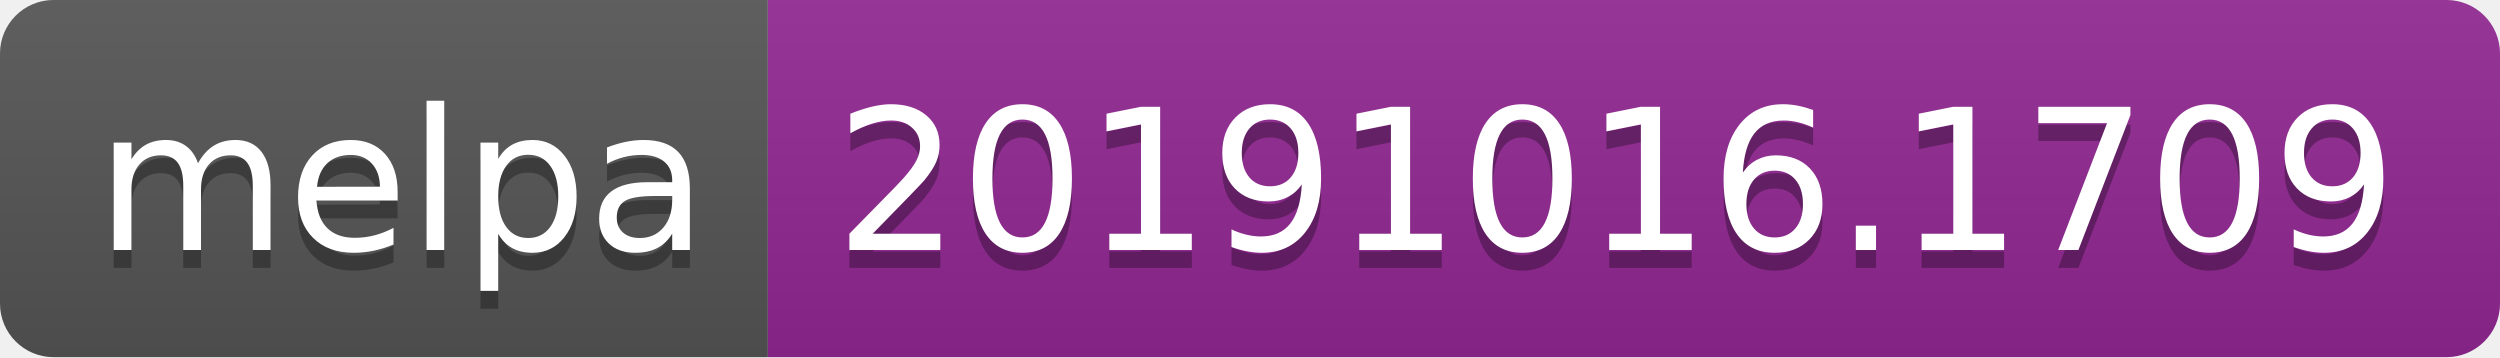
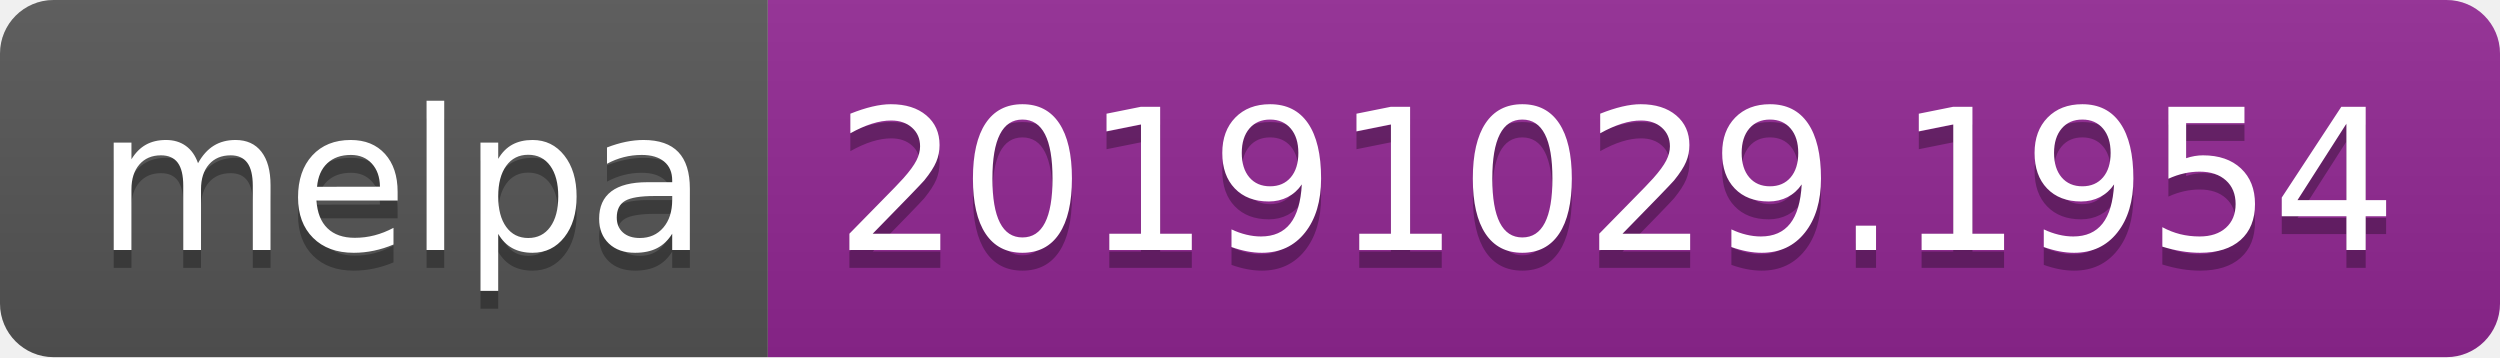
<svg xmlns="http://www.w3.org/2000/svg" width="140" height="20">
  <linearGradient id="b" x2="0" y2="100%">
    <stop offset="0" stop-color="#bbb" stop-opacity=".1" />
    <stop offset="1" stop-opacity=".1" />
  </linearGradient>
  <clipPath id="a">
    <rect width="140" height="20" rx="3" fill="#fff" />
  </clipPath>
  <g clip-path="url(#a)">
    <path fill="#555" d="M0 0h43v20H0z" />
    <path fill="#922793" d="M43 0h97v20H43z" />
    <path fill="url(#b)" d="M0 0h140v20H0z" />
  </g>
  <g fill="#fff" text-anchor="middle" font-family="DejaVu Sans,Verdana,Geneva,sans-serif" font-size="110">
    <text x="225" y="150" fill="#010101" fill-opacity=".3" transform="scale(.1)" textLength="330">melpa</text>
    <text x="225" y="140" transform="scale(.1)" textLength="330">melpa</text>
-     <text x="905" y="150" fill="#010101" fill-opacity=".3" transform="scale(.1)" textLength="870">20191016.1709</text>
-     <text x="905" y="140" transform="scale(.1)" textLength="870">20191016.1709</text>
+     <text x="905" y="150" fill="#010101" fill-opacity=".3" transform="scale(.1)" textLength="870">20191029.1954</text>
+     <text x="905" y="140" transform="scale(.1)" textLength="870">20191029.1954</text>
  </g>
</svg>
